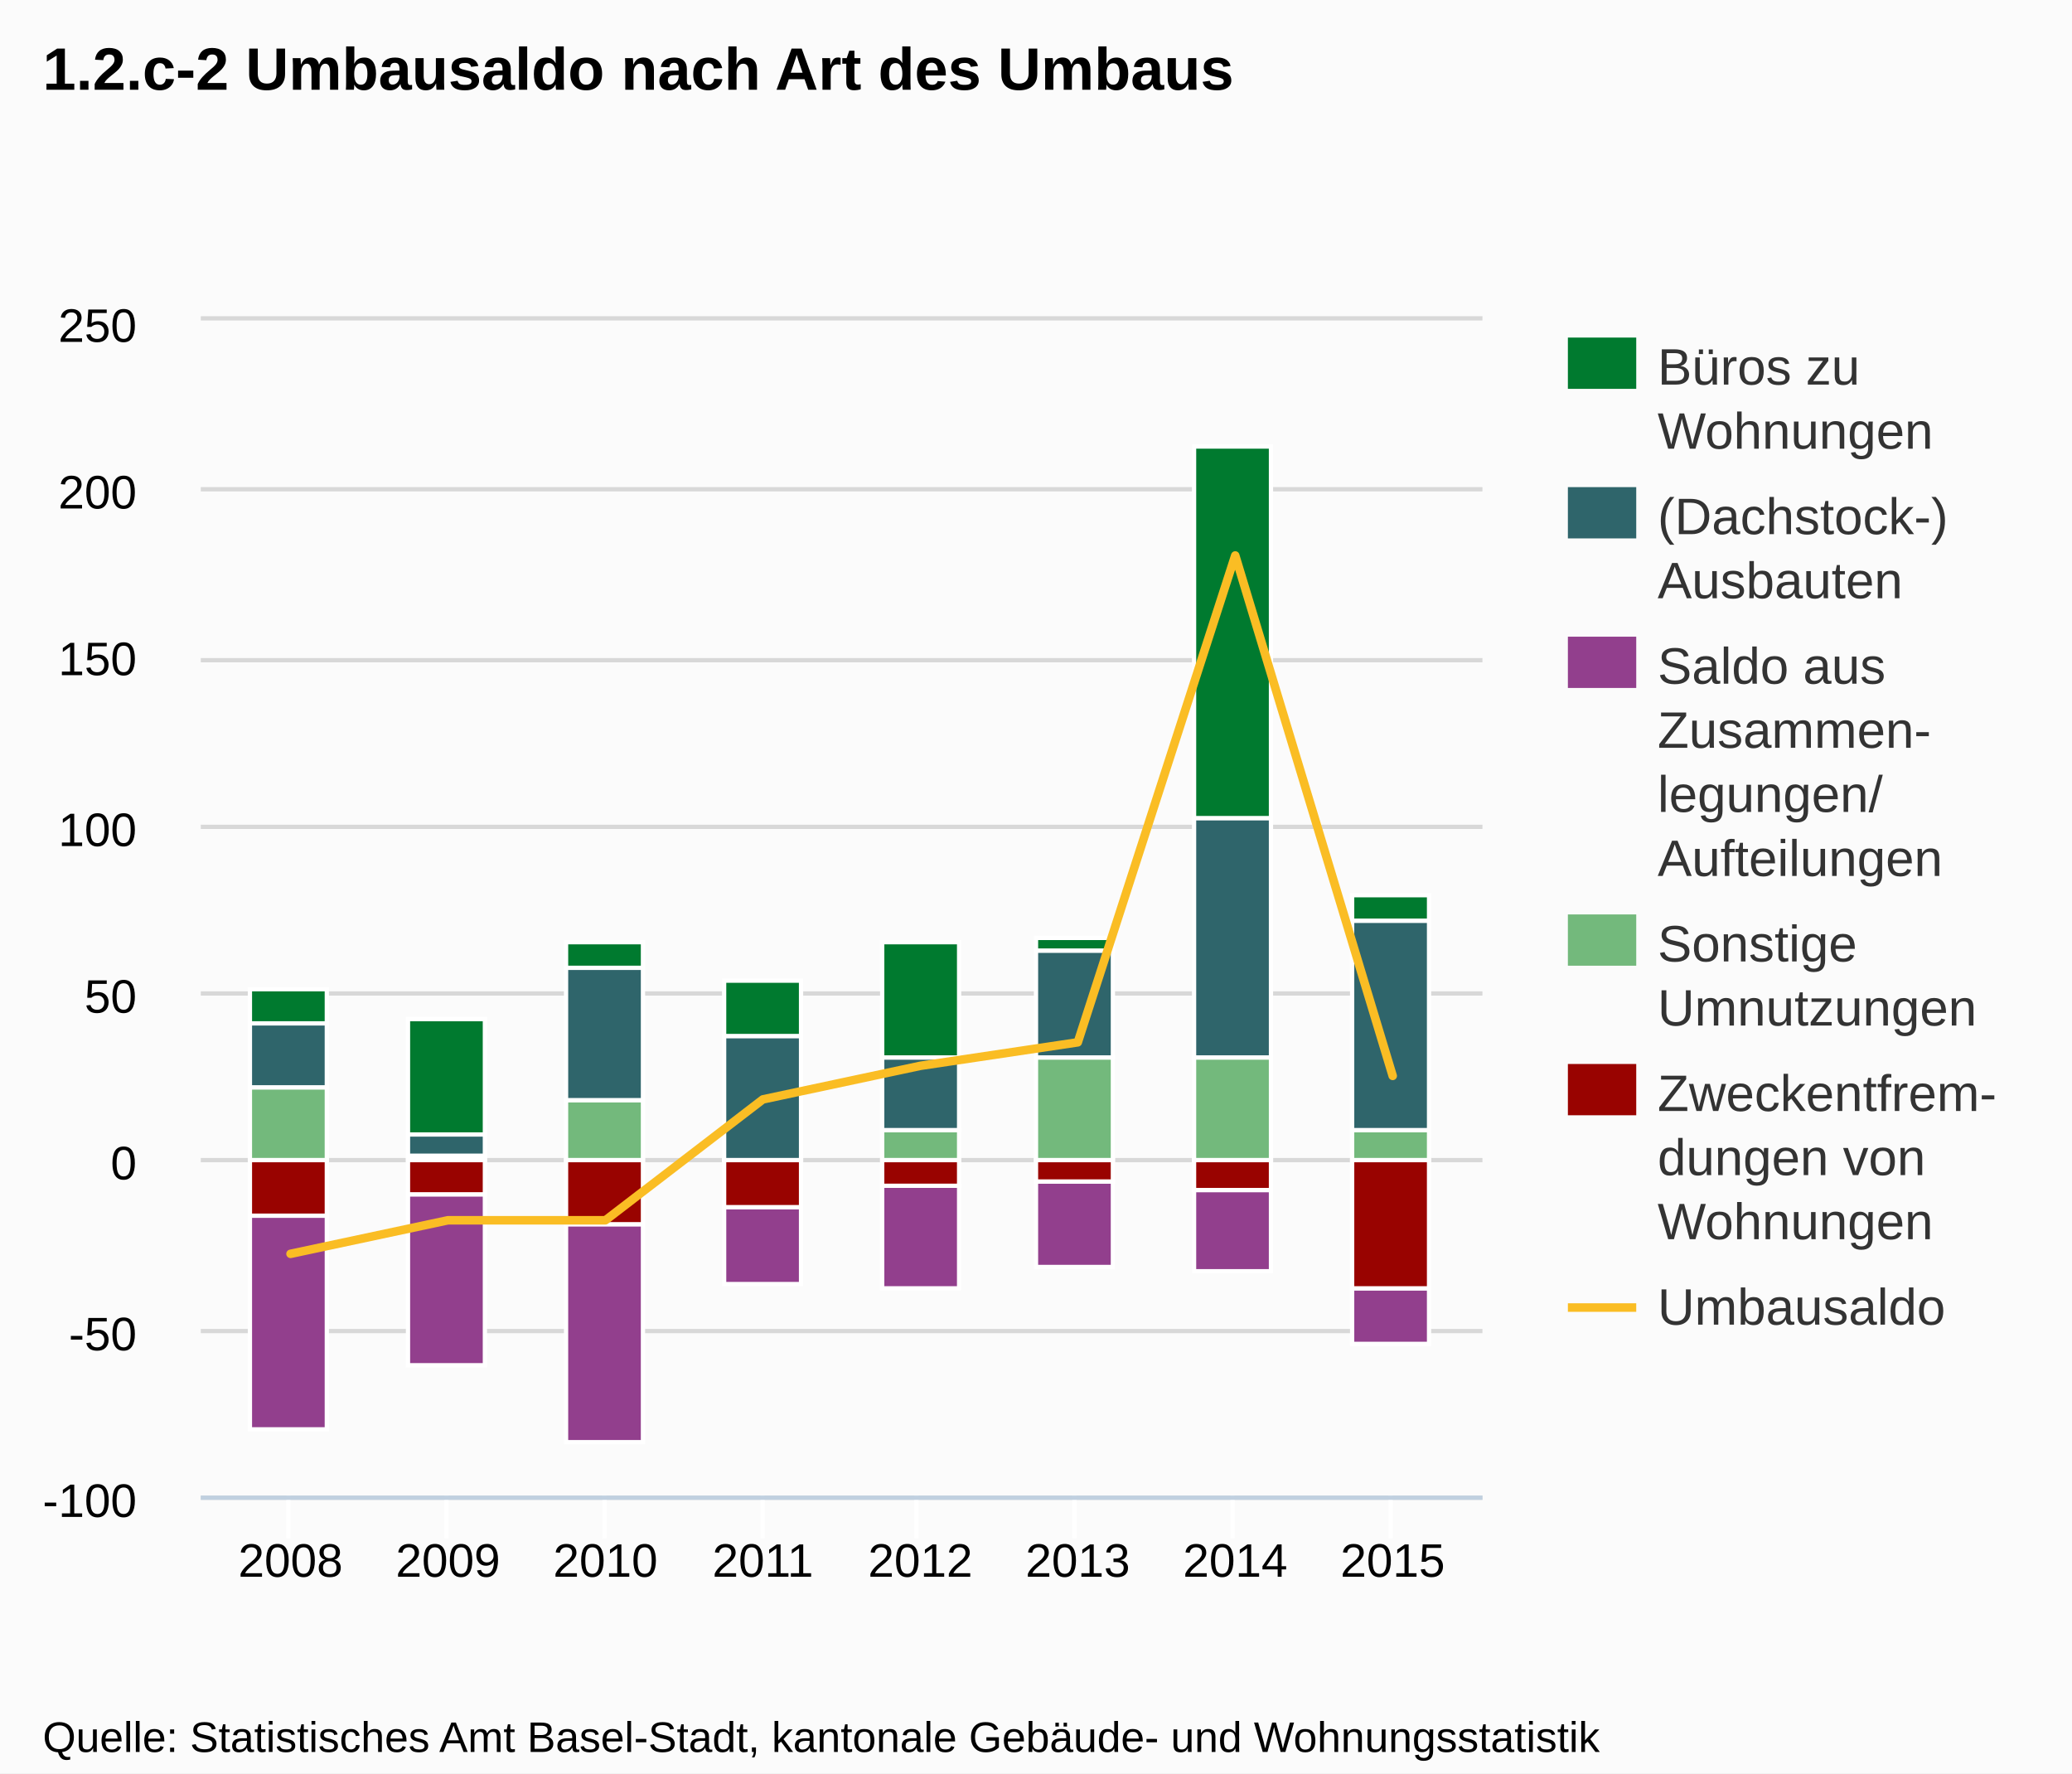
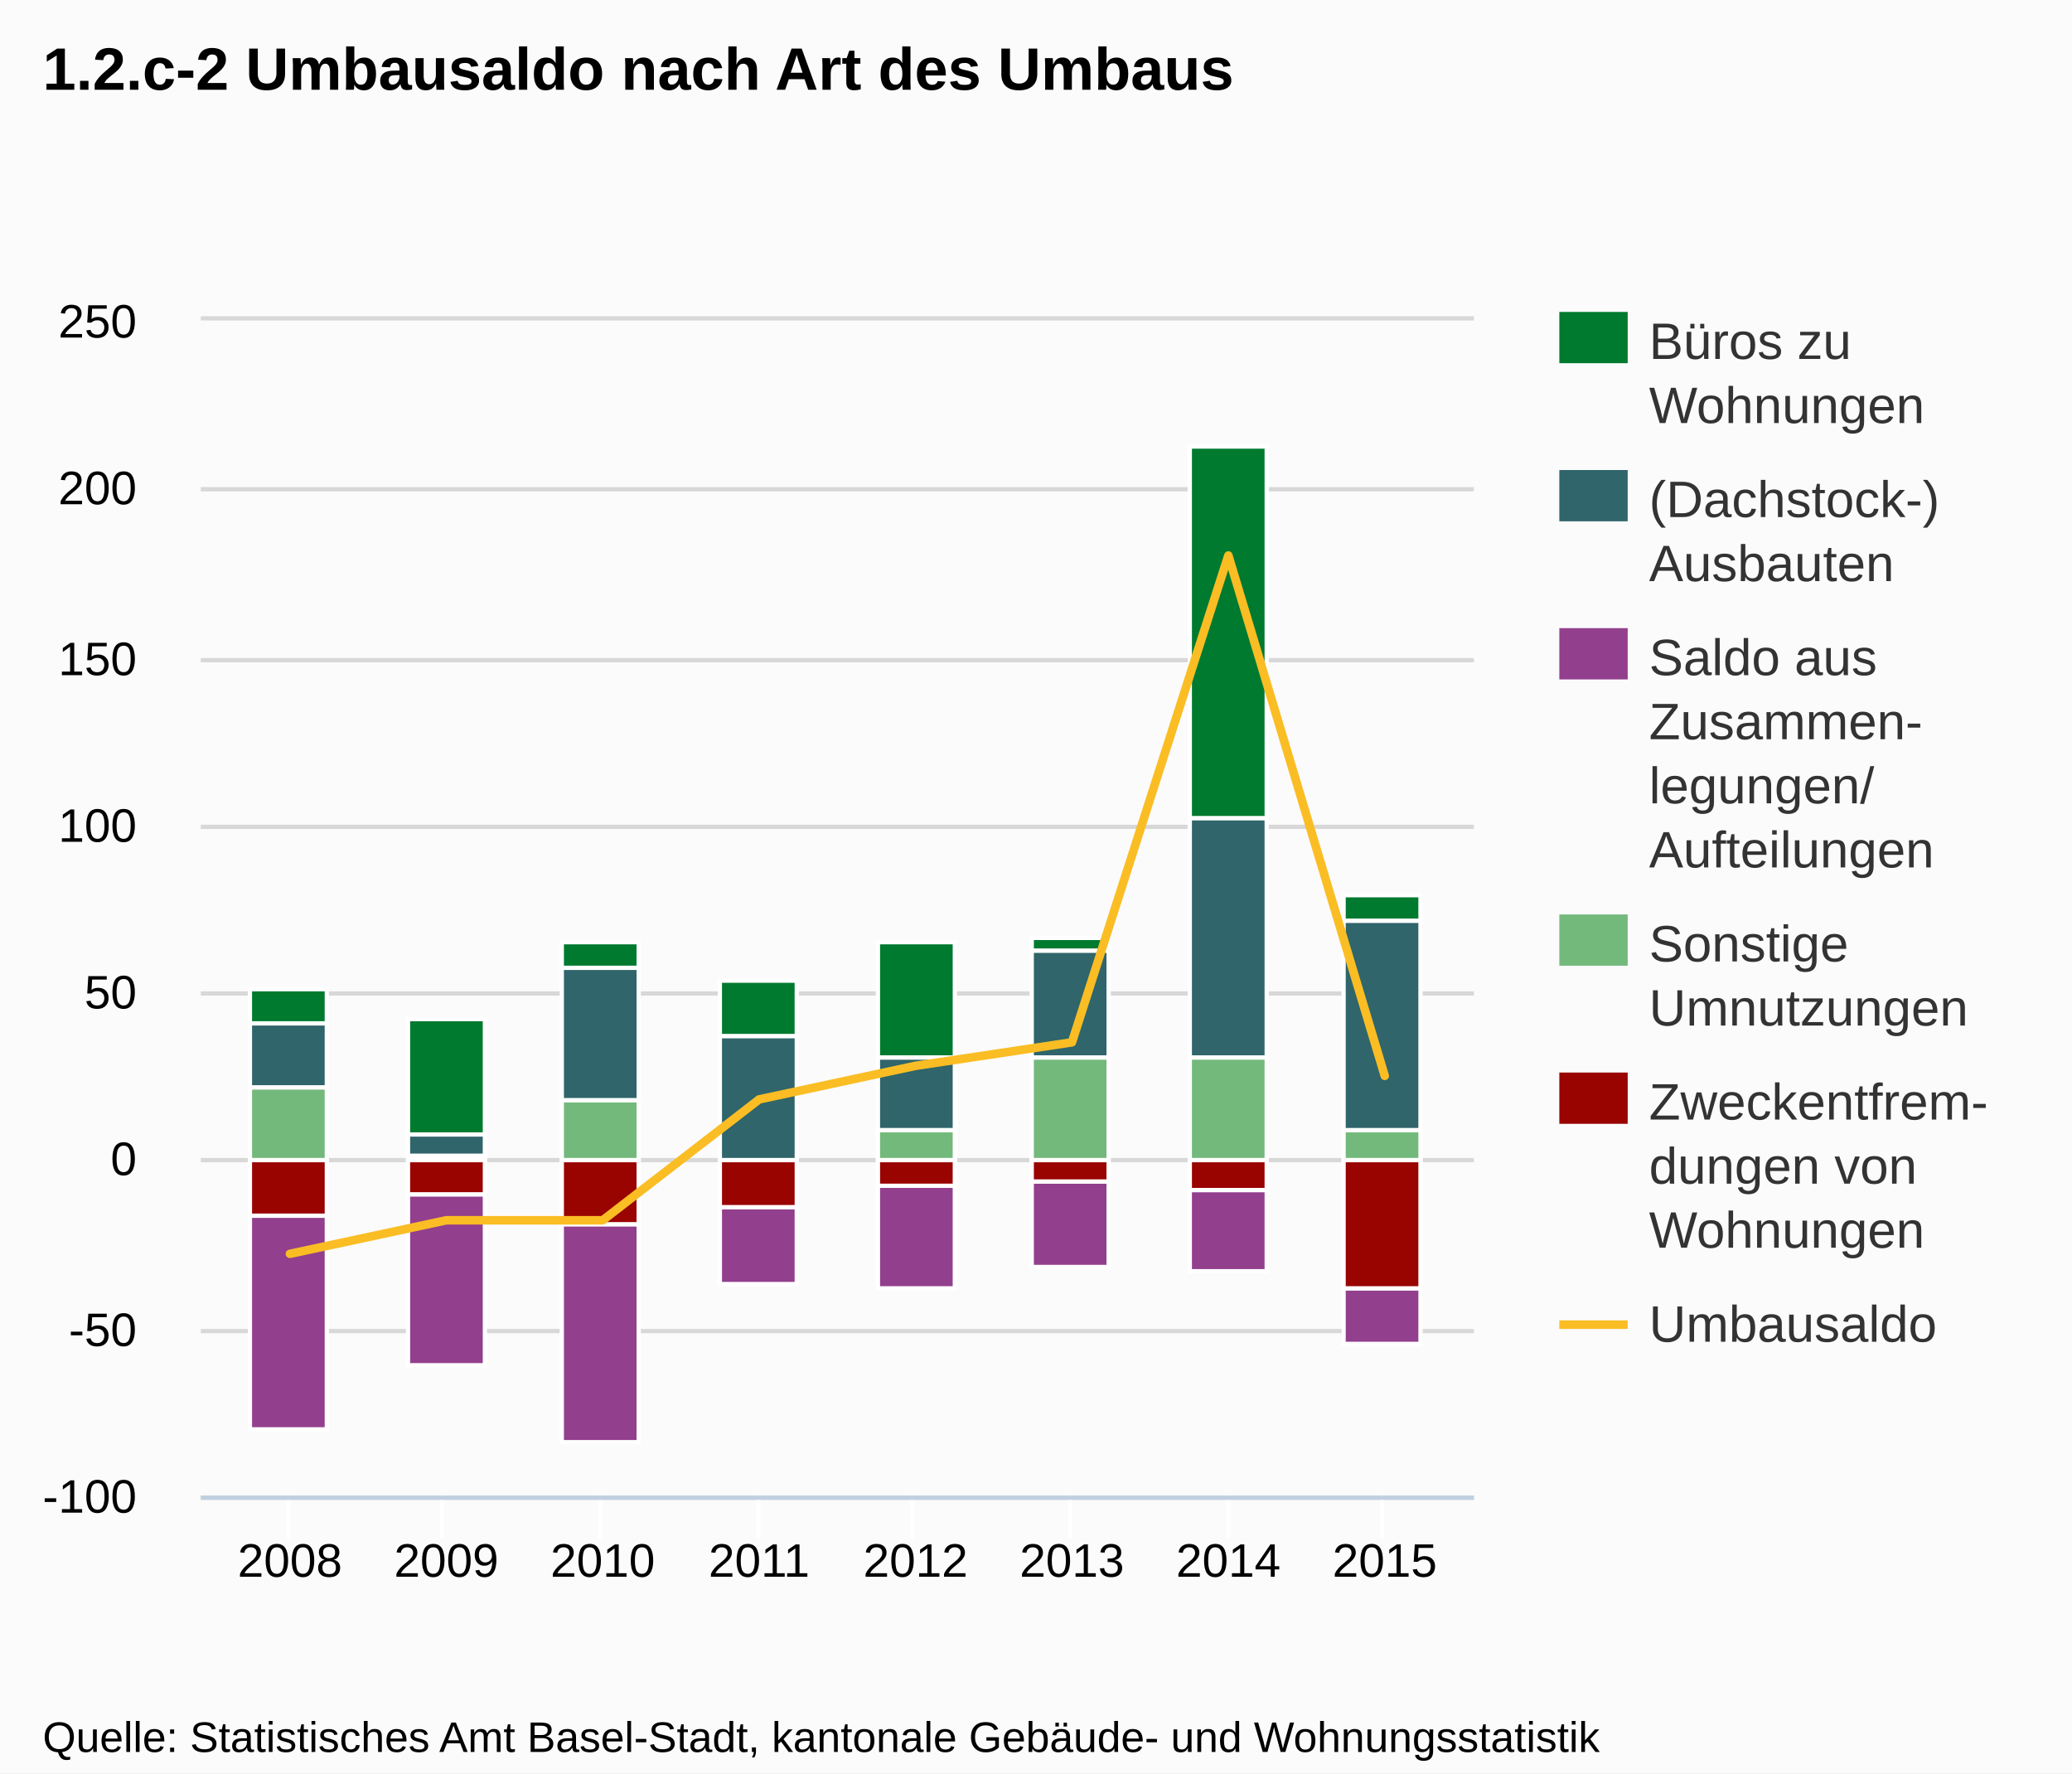
<svg xmlns="http://www.w3.org/2000/svg" version="1.1" style="font-family:Arial;font-size:12px;" width="485" height="415">
  <defs>
    <clipPath id="highcharts-1">
-       <rect x="0" y="0" width="300" height="275" />
+       <rect x="0" y="0" width="298" height="275" />
    </clipPath>
  </defs>
  <rect x="0" y="0" width="485" height="415" fill="#fbfbfb" class=" highcharts-background" />
  <g class="highcharts-grid" />
  <g class="highcharts-grid">
-     <path fill="none" d="M 47 350.5 L 347 350.5" stroke="#D8D8D8" stroke-width="1" opacity="1" />
-     <path fill="none" d="M 47 311.5 L 347 311.5" stroke="#D8D8D8" stroke-width="1" opacity="1" />
-     <path fill="none" d="M 47 271.5 L 347 271.5" stroke="#D8D8D8" stroke-width="1" opacity="1" />
-     <path fill="none" d="M 47 232.5 L 347 232.5" stroke="#D8D8D8" stroke-width="1" opacity="1" />
-     <path fill="none" d="M 47 193.5 L 347 193.5" stroke="#D8D8D8" stroke-width="1" opacity="1" />
-     <path fill="none" d="M 47 154.5 L 347 154.5" stroke="#D8D8D8" stroke-width="1" opacity="1" />
-     <path fill="none" d="M 47 114.5 L 347 114.5" stroke="#D8D8D8" stroke-width="1" opacity="1" />
-     <path fill="none" d="M 47 74.5 L 347 74.5" stroke="#D8D8D8" stroke-width="1" opacity="1" />
+     <path fill="none" d="M 47 350.5 L 345 350.5" stroke="#D8D8D8" stroke-width="1" opacity="1" />
+     <path fill="none" d="M 47 311.5 L 345 311.5" stroke="#D8D8D8" stroke-width="1" opacity="1" />
+     <path fill="none" d="M 47 271.5 L 345 271.5" stroke="#D8D8D8" stroke-width="1" opacity="1" />
+     <path fill="none" d="M 47 232.5 L 345 232.5" stroke="#D8D8D8" stroke-width="1" opacity="1" />
+     <path fill="none" d="M 47 193.5 L 345 193.5" stroke="#D8D8D8" stroke-width="1" opacity="1" />
+     <path fill="none" d="M 47 154.5 L 345 154.5" stroke="#D8D8D8" stroke-width="1" opacity="1" />
+     <path fill="none" d="M 47 114.5 L 345 114.5" stroke="#D8D8D8" stroke-width="1" opacity="1" />
+     <path fill="none" d="M 47 74.5 L 345 74.5" stroke="#D8D8D8" stroke-width="1" opacity="1" />
  </g>
  <g class="highcharts-axis">
    <path fill="none" d="M 67.5 350 L 67.5 360" stroke="#FFFFFF" stroke-width="1" opacity="1" />
-     <path fill="none" d="M 104.5 350 L 104.5 360" stroke="#FFFFFF" stroke-width="1" opacity="1" />
-     <path fill="none" d="M 141.5 350 L 141.5 360" stroke="#FFFFFF" stroke-width="1" opacity="1" />
-     <path fill="none" d="M 178.5 350 L 178.5 360" stroke="#FFFFFF" stroke-width="1" opacity="1" />
-     <path fill="none" d="M 214.5 350 L 214.5 360" stroke="#FFFFFF" stroke-width="1" opacity="1" />
-     <path fill="none" d="M 251.5 350 L 251.5 360" stroke="#FFFFFF" stroke-width="1" opacity="1" />
-     <path fill="none" d="M 288.5 350 L 288.5 360" stroke="#FFFFFF" stroke-width="1" opacity="1" />
-     <path fill="none" d="M 325.5 350 L 325.5 360" stroke="#FFFFFF" stroke-width="1" opacity="1" />
-     <path fill="none" d="M 47 350.5 L 347 350.5" stroke="#C0D0E0" stroke-width="1" />
+     <path fill="none" d="M 103.5 350 L 103.5 360" stroke="#FFFFFF" stroke-width="1" opacity="1" />
+     <path fill="none" d="M 140.5 350 L 140.5 360" stroke="#FFFFFF" stroke-width="1" opacity="1" />
+     <path fill="none" d="M 177.5 350 L 177.5 360" stroke="#FFFFFF" stroke-width="1" opacity="1" />
+     <path fill="none" d="M 213.5 350 L 213.5 360" stroke="#FFFFFF" stroke-width="1" opacity="1" />
+     <path fill="none" d="M 250.5 350 L 250.5 360" stroke="#FFFFFF" stroke-width="1" opacity="1" />
+     <path fill="none" d="M 287.5 350 L 287.5 360" stroke="#FFFFFF" stroke-width="1" opacity="1" />
+     <path fill="none" d="M 323.5 350 L 323.5 360" stroke="#FFFFFF" stroke-width="1" opacity="1" />
+     <path fill="none" d="M 47 350.5 L 345 350.5" stroke="#C0D0E0" stroke-width="1" />
  </g>
  <g class="highcharts-axis" />
  <g class="highcharts-series-group">
    <g class="highcharts-series highcharts-series-0 highcharts-tracker" transform="translate(47,75) scale(1 1)" style="" clip-path="url(#highcharts-1)">
      <rect x="11.5" y="156.5" width="18" height="8" stroke="#FFFFFF" stroke-width="1" fill="#007a2f" rx="0" ry="0" />
      <rect x="48.5" y="163.5" width="18" height="27" stroke="#FFFFFF" stroke-width="1" fill="#007a2f" rx="0" ry="0" />
-       <rect x="85.5" y="145.5" width="18" height="6" stroke="#FFFFFF" stroke-width="1" fill="#007a2f" rx="0" ry="0" />
-       <rect x="122.5" y="154.5" width="18" height="13" stroke="#FFFFFF" stroke-width="1" fill="#007a2f" rx="0" ry="0" />
-       <rect x="159.5" y="145.5" width="18" height="27" stroke="#FFFFFF" stroke-width="1" fill="#007a2f" rx="0" ry="0" />
-       <rect x="195.5" y="144.5" width="18" height="3" stroke="#FFFFFF" stroke-width="1" fill="#007a2f" rx="0" ry="0" />
-       <rect x="232.5" y="29.5" width="18" height="87" stroke="#FFFFFF" stroke-width="1" fill="#007a2f" rx="0" ry="0" />
-       <rect x="269.5" y="134.5" width="18" height="6" stroke="#FFFFFF" stroke-width="1" fill="#007a2f" rx="0" ry="0" />
+       <rect x="84.5" y="145.5" width="18" height="6" stroke="#FFFFFF" stroke-width="1" fill="#007a2f" rx="0" ry="0" />
+       <rect x="121.5" y="154.5" width="18" height="13" stroke="#FFFFFF" stroke-width="1" fill="#007a2f" rx="0" ry="0" />
+       <rect x="158.5" y="145.5" width="18" height="27" stroke="#FFFFFF" stroke-width="1" fill="#007a2f" rx="0" ry="0" />
+       <rect x="194.5" y="144.5" width="18" height="3" stroke="#FFFFFF" stroke-width="1" fill="#007a2f" rx="0" ry="0" />
+       <rect x="231.5" y="29.5" width="18" height="87" stroke="#FFFFFF" stroke-width="1" fill="#007a2f" rx="0" ry="0" />
+       <rect x="267.5" y="134.5" width="18" height="6" stroke="#FFFFFF" stroke-width="1" fill="#007a2f" rx="0" ry="0" />
    </g>
    <g class="highcharts-markers highcharts-series-0" transform="translate(47,75) scale(1 1)" clip-path="none" />
    <g class="highcharts-series highcharts-series-1 highcharts-tracker" transform="translate(47,75) scale(1 1)" style="" clip-path="url(#highcharts-1)">
      <rect x="11.5" y="164.5" width="18" height="15" stroke="#FFFFFF" stroke-width="1" fill="#2f656b" rx="0" ry="0" />
      <rect x="48.5" y="190.5" width="18" height="5" stroke="#FFFFFF" stroke-width="1" fill="#2f656b" rx="0" ry="0" />
-       <rect x="85.5" y="151.5" width="18" height="31" stroke="#FFFFFF" stroke-width="1" fill="#2f656b" rx="0" ry="0" />
-       <rect x="122.5" y="167.5" width="18" height="29" stroke="#FFFFFF" stroke-width="1" fill="#2f656b" rx="0" ry="0" />
-       <rect x="159.5" y="172.5" width="18" height="17" stroke="#FFFFFF" stroke-width="1" fill="#2f656b" rx="0" ry="0" />
-       <rect x="195.5" y="147.5" width="18" height="25" stroke="#FFFFFF" stroke-width="1" fill="#2f656b" rx="0" ry="0" />
-       <rect x="232.5" y="116.5" width="18" height="56" stroke="#FFFFFF" stroke-width="1" fill="#2f656b" rx="0" ry="0" />
-       <rect x="269.5" y="140.5" width="18" height="49" stroke="#FFFFFF" stroke-width="1" fill="#2f656b" rx="0" ry="0" />
+       <rect x="84.5" y="151.5" width="18" height="31" stroke="#FFFFFF" stroke-width="1" fill="#2f656b" rx="0" ry="0" />
+       <rect x="121.5" y="167.5" width="18" height="29" stroke="#FFFFFF" stroke-width="1" fill="#2f656b" rx="0" ry="0" />
+       <rect x="158.5" y="172.5" width="18" height="17" stroke="#FFFFFF" stroke-width="1" fill="#2f656b" rx="0" ry="0" />
+       <rect x="194.5" y="147.5" width="18" height="25" stroke="#FFFFFF" stroke-width="1" fill="#2f656b" rx="0" ry="0" />
+       <rect x="231.5" y="116.5" width="18" height="56" stroke="#FFFFFF" stroke-width="1" fill="#2f656b" rx="0" ry="0" />
+       <rect x="267.5" y="140.5" width="18" height="49" stroke="#FFFFFF" stroke-width="1" fill="#2f656b" rx="0" ry="0" />
    </g>
    <g class="highcharts-markers highcharts-series-1" transform="translate(47,75) scale(1 1)" clip-path="none" />
    <g class="highcharts-series highcharts-series-2 highcharts-tracker" transform="translate(47,75) scale(1 1)" style="" clip-path="url(#highcharts-1)">
      <rect x="11.5" y="209.5" width="18" height="50" stroke="#FFFFFF" stroke-width="1" fill="#923f8d" rx="0" ry="0" />
      <rect x="48.5" y="204.5" width="18" height="40" stroke="#FFFFFF" stroke-width="1" fill="#923f8d" rx="0" ry="0" />
-       <rect x="85.5" y="211.5" width="18" height="51" stroke="#FFFFFF" stroke-width="1" fill="#923f8d" rx="0" ry="0" />
-       <rect x="122.5" y="207.5" width="18" height="18" stroke="#FFFFFF" stroke-width="1" fill="#923f8d" rx="0" ry="0" />
-       <rect x="159.5" y="202.5" width="18" height="24" stroke="#FFFFFF" stroke-width="1" fill="#923f8d" rx="0" ry="0" />
-       <rect x="195.5" y="201.5" width="18" height="20" stroke="#FFFFFF" stroke-width="1" fill="#923f8d" rx="0" ry="0" />
-       <rect x="232.5" y="203.5" width="18" height="19" stroke="#FFFFFF" stroke-width="1" fill="#923f8d" rx="0" ry="0" />
-       <rect x="269.5" y="226.5" width="18" height="13" stroke="#FFFFFF" stroke-width="1" fill="#923f8d" rx="0" ry="0" />
+       <rect x="84.5" y="211.5" width="18" height="51" stroke="#FFFFFF" stroke-width="1" fill="#923f8d" rx="0" ry="0" />
+       <rect x="121.5" y="207.5" width="18" height="18" stroke="#FFFFFF" stroke-width="1" fill="#923f8d" rx="0" ry="0" />
+       <rect x="158.5" y="202.5" width="18" height="24" stroke="#FFFFFF" stroke-width="1" fill="#923f8d" rx="0" ry="0" />
+       <rect x="194.5" y="201.5" width="18" height="20" stroke="#FFFFFF" stroke-width="1" fill="#923f8d" rx="0" ry="0" />
+       <rect x="231.5" y="203.5" width="18" height="19" stroke="#FFFFFF" stroke-width="1" fill="#923f8d" rx="0" ry="0" />
+       <rect x="267.5" y="226.5" width="18" height="13" stroke="#FFFFFF" stroke-width="1" fill="#923f8d" rx="0" ry="0" />
    </g>
    <g class="highcharts-markers highcharts-series-2" transform="translate(47,75) scale(1 1)" clip-path="none" />
    <g class="highcharts-series highcharts-series-3 highcharts-tracker" transform="translate(47,75) scale(1 1)" style="" clip-path="url(#highcharts-1)">
      <rect x="11.5" y="179.5" width="18" height="17" stroke="#FFFFFF" stroke-width="1" fill="#73b97c" rx="0" ry="0" />
      <rect x="48.5" y="195.5" width="18" height="1" stroke="#FFFFFF" stroke-width="1" fill="#73b97c" rx="0" ry="0" />
-       <rect x="85.5" y="182.5" width="18" height="14" stroke="#FFFFFF" stroke-width="1" fill="#73b97c" rx="0" ry="0" />
-       <rect x="122.5" y="196.5" width="18" height="0" stroke="#FFFFFF" stroke-width="1" fill="#73b97c" rx="0" ry="0" />
-       <rect x="159.5" y="189.5" width="18" height="7" stroke="#FFFFFF" stroke-width="1" fill="#73b97c" rx="0" ry="0" />
-       <rect x="195.5" y="172.5" width="18" height="24" stroke="#FFFFFF" stroke-width="1" fill="#73b97c" rx="0" ry="0" />
-       <rect x="232.5" y="172.5" width="18" height="24" stroke="#FFFFFF" stroke-width="1" fill="#73b97c" rx="0" ry="0" />
-       <rect x="269.5" y="189.5" width="18" height="7" stroke="#FFFFFF" stroke-width="1" fill="#73b97c" rx="0" ry="0" />
+       <rect x="84.5" y="182.5" width="18" height="14" stroke="#FFFFFF" stroke-width="1" fill="#73b97c" rx="0" ry="0" />
+       <rect x="121.5" y="196.5" width="18" height="0" stroke="#FFFFFF" stroke-width="1" fill="#73b97c" rx="0" ry="0" />
+       <rect x="158.5" y="189.5" width="18" height="7" stroke="#FFFFFF" stroke-width="1" fill="#73b97c" rx="0" ry="0" />
+       <rect x="194.5" y="172.5" width="18" height="24" stroke="#FFFFFF" stroke-width="1" fill="#73b97c" rx="0" ry="0" />
+       <rect x="231.5" y="172.5" width="18" height="24" stroke="#FFFFFF" stroke-width="1" fill="#73b97c" rx="0" ry="0" />
+       <rect x="267.5" y="189.5" width="18" height="7" stroke="#FFFFFF" stroke-width="1" fill="#73b97c" rx="0" ry="0" />
    </g>
    <g class="highcharts-markers highcharts-series-3" transform="translate(47,75) scale(1 1)" clip-path="none" />
    <g class="highcharts-series highcharts-series-4 highcharts-tracker" transform="translate(47,75) scale(1 1)" style="" clip-path="url(#highcharts-1)">
      <rect x="11.5" y="196.5" width="18" height="13" stroke="#FFFFFF" stroke-width="1" fill="#990300" rx="0" ry="0" />
      <rect x="48.5" y="196.5" width="18" height="8" stroke="#FFFFFF" stroke-width="1" fill="#990300" rx="0" ry="0" />
-       <rect x="85.5" y="196.5" width="18" height="15" stroke="#FFFFFF" stroke-width="1" fill="#990300" rx="0" ry="0" />
-       <rect x="122.5" y="196.5" width="18" height="11" stroke="#FFFFFF" stroke-width="1" fill="#990300" rx="0" ry="0" />
-       <rect x="159.5" y="196.5" width="18" height="6" stroke="#FFFFFF" stroke-width="1" fill="#990300" rx="0" ry="0" />
-       <rect x="195.5" y="196.5" width="18" height="5" stroke="#FFFFFF" stroke-width="1" fill="#990300" rx="0" ry="0" />
-       <rect x="232.5" y="196.5" width="18" height="7" stroke="#FFFFFF" stroke-width="1" fill="#990300" rx="0" ry="0" />
-       <rect x="269.5" y="196.5" width="18" height="30" stroke="#FFFFFF" stroke-width="1" fill="#990300" rx="0" ry="0" />
+       <rect x="84.5" y="196.5" width="18" height="15" stroke="#FFFFFF" stroke-width="1" fill="#990300" rx="0" ry="0" />
+       <rect x="121.5" y="196.5" width="18" height="11" stroke="#FFFFFF" stroke-width="1" fill="#990300" rx="0" ry="0" />
+       <rect x="158.5" y="196.5" width="18" height="6" stroke="#FFFFFF" stroke-width="1" fill="#990300" rx="0" ry="0" />
+       <rect x="194.5" y="196.5" width="18" height="5" stroke="#FFFFFF" stroke-width="1" fill="#990300" rx="0" ry="0" />
+       <rect x="231.5" y="196.5" width="18" height="7" stroke="#FFFFFF" stroke-width="1" fill="#990300" rx="0" ry="0" />
+       <rect x="267.5" y="196.5" width="18" height="30" stroke="#FFFFFF" stroke-width="1" fill="#990300" rx="0" ry="0" />
    </g>
    <g class="highcharts-markers highcharts-series-4" transform="translate(47,75) scale(1 1)" clip-path="none" />
    <g class="highcharts-series highcharts-series-5" transform="translate(47,75) scale(1 1)" clip-path="url(#highcharts-1)">
-       <path fill="none" d="M 21.007 218.429 L 57.862 210.571 L 94.717 210.571 L 131.572 182.286 L 168.428 174.429 L 205.283 168.929 L 242.138 55 L 278.993 176.786" stroke="#fabd24" stroke-width="2" stroke-linejoin="round" stroke-linecap="round" />
-       <path fill="none" d="M 11.007 218.429 L 21.007 218.429 L 57.862 210.571 L 94.717 210.571 L 131.572 182.286 L 168.428 174.429 L 205.283 168.929 L 242.138 55 L 278.993 176.786 L 288.993 176.786" stroke-linejoin="round" visibility="visible" stroke="rgba(192,192,192,0)" stroke-width="22" class=" highcharts-tracker" style="" />
+       <path fill="none" d="M 20.867 218.429 L 57.477 210.571 L 94.086 210.571 L 130.695 182.286 L 167.305 174.429 L 203.914 168.929 L 240.523 55 L 277.133 176.786" stroke="#fabd24" stroke-width="2" stroke-linejoin="round" stroke-linecap="round" />
+       <path fill="none" d="M 10.867 218.429 L 20.867 218.429 L 57.477 210.571 L 94.086 210.571 L 130.695 182.286 L 167.305 174.429 L 203.914 168.929 L 240.523 55 L 277.133 176.786 L 287.133 176.786" stroke-linejoin="round" visibility="visible" stroke="rgba(192,192,192,0)" stroke-width="22" class=" highcharts-tracker" style="" />
    </g>
    <g class="highcharts-markers highcharts-series-5 highcharts-tracker" transform="translate(47,75) scale(1 1)" style="" clip-path="none" />
  </g>
  <text x="10" text-anchor="start" class="highcharts-title" style="color:#000000;font-size:14px;font-weight:bold;fill:#000000;width:421px;" y="21">
    <tspan>1.2.c-2 Umbausaldo nach Art des Umbaus</tspan>
  </text>
-   <g class="highcharts-legend" transform="translate(359,72)">
+   <g class="highcharts-legend" transform="translate(357,66)">
    <g>
      <g>
        <g class="highcharts-legend-item" transform="translate(8,3)">
          <text x="21" style="color:#333333;font-size:12px;font-weight:normal;cursor:pointer;fill:#333333;" text-anchor="start" y="15">
            <tspan>Büros zu</tspan>
            <tspan x="21" dy="15">Wohnungen</tspan>
          </text>
          <rect x="0" y="4" width="16" height="12" fill="#007a2f" />
        </g>
-         <g class="highcharts-legend-item" transform="translate(8,38)">
+         <g class="highcharts-legend-item" transform="translate(8,40)">
          <text x="21" y="15" style="color:#333333;font-size:12px;font-weight:normal;cursor:pointer;fill:#333333;" text-anchor="start">
            <tspan>(Dachstock-)</tspan>
            <tspan x="21" dy="15">Ausbauten</tspan>
          </text>
          <rect x="0" y="4" width="16" height="12" fill="#2f656b" />
        </g>
-         <g class="highcharts-legend-item" transform="translate(8,73)">
+         <g class="highcharts-legend-item" transform="translate(8,77)">
          <text x="21" y="15" style="color:#333333;font-size:12px;font-weight:normal;cursor:pointer;fill:#333333;" text-anchor="start">
            <tspan>Saldo aus</tspan>
            <tspan x="21" dy="15">Zusammen-</tspan>
            <tspan x="21" dy="15">legungen/</tspan>
            <tspan x="21" dy="15">Aufteilungen</tspan>
          </text>
          <rect x="0" y="4" width="16" height="12" fill="#923f8d" />
        </g>
-         <g class="highcharts-legend-item" transform="translate(8,138)">
+         <g class="highcharts-legend-item" transform="translate(8,144)">
          <text x="21" y="15" style="color:#333333;font-size:12px;font-weight:normal;cursor:pointer;fill:#333333;" text-anchor="start">
            <tspan>Sonstige</tspan>
            <tspan x="21" dy="15">Umnutzungen</tspan>
          </text>
          <rect x="0" y="4" width="16" height="12" fill="#73b97c" />
        </g>
-         <g class="highcharts-legend-item" transform="translate(8,173)">
+         <g class="highcharts-legend-item" transform="translate(8,181)">
          <text x="21" y="15" style="color:#333333;font-size:12px;font-weight:normal;cursor:pointer;fill:#333333;" text-anchor="start">
            <tspan>Zweckentfrem-</tspan>
            <tspan x="21" dy="15">dungen von</tspan>
            <tspan x="21" dy="15">Wohnungen</tspan>
          </text>
          <rect x="0" y="4" width="16" height="12" fill="#990300" />
        </g>
-         <g class="highcharts-legend-item" transform="translate(8,223)">
+         <g class="highcharts-legend-item" transform="translate(8,233)">
          <path fill="none" d="M 0 11 L 16 11" stroke="#fabd24" stroke-width="2" />
          <text x="21" y="15" style="color:#333333;font-size:12px;font-weight:normal;cursor:pointer;fill:#333333;" text-anchor="start">Umbausaldo</text>
        </g>
      </g>
    </g>
  </g>
  <g class="highcharts-axis-labels highcharts-xaxis-labels">
-     <text x="68.007" style="color:#000000;cursor:default;font-size:11px;fill:#000000;" text-anchor="middle" transform="translate(0,0)" y="369" opacity="1">2008</text>
-     <text x="104.862" style="color:#000000;cursor:default;font-size:11px;fill:#000000;" text-anchor="middle" transform="translate(0,0)" y="369" opacity="1">2009</text>
-     <text x="141.717" style="color:#000000;cursor:default;font-size:11px;fill:#000000;" text-anchor="middle" transform="translate(0,0)" y="369" opacity="1">2010</text>
-     <text x="178.572" style="color:#000000;cursor:default;font-size:11px;fill:#000000;" text-anchor="middle" transform="translate(0,0)" y="369" opacity="1">2011</text>
-     <text x="215.428" style="color:#000000;cursor:default;font-size:11px;fill:#000000;" text-anchor="middle" transform="translate(0,0)" y="369" opacity="1">2012</text>
-     <text x="252.283" style="color:#000000;cursor:default;font-size:11px;fill:#000000;" text-anchor="middle" transform="translate(0,0)" y="369" opacity="1">2013</text>
-     <text x="289.138" style="color:#000000;cursor:default;font-size:11px;fill:#000000;" text-anchor="middle" transform="translate(0,0)" y="369" opacity="1">2014</text>
-     <text x="325.993" style="color:#000000;cursor:default;font-size:11px;fill:#000000;" text-anchor="middle" transform="translate(0,0)" y="369" opacity="1">2015</text>
+     <text x="67.867" style="color:#000000;cursor:default;font-size:11px;fill:#000000;" text-anchor="middle" transform="translate(0,0)" y="369" opacity="1">2008</text>
+     <text x="104.477" style="color:#000000;cursor:default;font-size:11px;fill:#000000;" text-anchor="middle" transform="translate(0,0)" y="369" opacity="1">2009</text>
+     <text x="141.086" style="color:#000000;cursor:default;font-size:11px;fill:#000000;" text-anchor="middle" transform="translate(0,0)" y="369" opacity="1">2010</text>
+     <text x="177.695" style="color:#000000;cursor:default;font-size:11px;fill:#000000;" text-anchor="middle" transform="translate(0,0)" y="369" opacity="1">2011</text>
+     <text x="214.305" style="color:#000000;cursor:default;font-size:11px;fill:#000000;" text-anchor="middle" transform="translate(0,0)" y="369" opacity="1">2012</text>
+     <text x="250.914" style="color:#000000;cursor:default;font-size:11px;fill:#000000;" text-anchor="middle" transform="translate(0,0)" y="369" opacity="1">2013</text>
+     <text x="287.523" style="color:#000000;cursor:default;font-size:11px;fill:#000000;" text-anchor="middle" transform="translate(0,0)" y="369" opacity="1">2014</text>
+     <text x="324.133" style="color:#000000;cursor:default;font-size:11px;fill:#000000;" text-anchor="middle" transform="translate(0,0)" y="369" opacity="1">2015</text>
  </g>
  <g class="highcharts-axis-labels highcharts-yaxis-labels">
-     <text x="32" style="color:#000000;cursor:default;font-size:11px;fill:#000000;width:150px;text-overflow:clip;" text-anchor="end" transform="translate(0,0)" y="355" opacity="1">
+     <text x="32" style="color:#000000;cursor:default;font-size:11px;fill:#000000;width:150px;text-overflow:clip;" text-anchor="end" transform="translate(0,0)" y="354" opacity="1">
      <tspan>-100</tspan>
    </text>
-     <text x="32" style="color:#000000;cursor:default;font-size:11px;fill:#000000;width:150px;text-overflow:clip;" text-anchor="end" transform="translate(0,0)" y="316" opacity="1">
+     <text x="32" style="color:#000000;cursor:default;font-size:11px;fill:#000000;width:150px;text-overflow:clip;" text-anchor="end" transform="translate(0,0)" y="315" opacity="1">
      <tspan>-50</tspan>
    </text>
-     <text x="32" style="color:#000000;cursor:default;font-size:11px;fill:#000000;width:150px;text-overflow:clip;" text-anchor="end" transform="translate(0,0)" y="276" opacity="1">
+     <text x="32" style="color:#000000;cursor:default;font-size:11px;fill:#000000;width:150px;text-overflow:clip;" text-anchor="end" transform="translate(0,0)" y="275" opacity="1">
      <tspan>0</tspan>
    </text>
-     <text x="32" style="color:#000000;cursor:default;font-size:11px;fill:#000000;width:150px;text-overflow:clip;" text-anchor="end" transform="translate(0,0)" y="237" opacity="1">
+     <text x="32" style="color:#000000;cursor:default;font-size:11px;fill:#000000;width:150px;text-overflow:clip;" text-anchor="end" transform="translate(0,0)" y="236" opacity="1">
      <tspan>50</tspan>
    </text>
-     <text x="32" style="color:#000000;cursor:default;font-size:11px;fill:#000000;width:150px;text-overflow:clip;" text-anchor="end" transform="translate(0,0)" y="198" opacity="1">
+     <text x="32" style="color:#000000;cursor:default;font-size:11px;fill:#000000;width:150px;text-overflow:clip;" text-anchor="end" transform="translate(0,0)" y="197" opacity="1">
      <tspan>100</tspan>
    </text>
    <text x="32" style="color:#000000;cursor:default;font-size:11px;fill:#000000;width:150px;text-overflow:clip;" text-anchor="end" transform="translate(0,0)" y="158" opacity="1">
      <tspan>150</tspan>
    </text>
-     <text x="32" style="color:#000000;cursor:default;font-size:11px;fill:#000000;width:150px;text-overflow:clip;" text-anchor="end" transform="translate(0,0)" y="119" opacity="1">
+     <text x="32" style="color:#000000;cursor:default;font-size:11px;fill:#000000;width:150px;text-overflow:clip;" text-anchor="end" transform="translate(0,0)" y="118" opacity="1">
      <tspan>200</tspan>
    </text>
-     <text x="32" style="color:#000000;cursor:default;font-size:11px;fill:#000000;width:150px;text-overflow:clip;" text-anchor="end" transform="translate(0,0)" y="80" opacity="1">
+     <text x="32" style="color:#000000;cursor:default;font-size:11px;fill:#000000;width:150px;text-overflow:clip;" text-anchor="end" transform="translate(0,0)" y="79" opacity="1">
      <tspan>250</tspan>
    </text>
  </g>
  <g class="highcharts-tooltip" style="cursor:default;padding:0;pointer-events:none;white-space:nowrap;" transform="translate(0,-9000000000)">
    <path fill="none" d="M 3.5 0.5 L 13.5 0.5 C 16.5 0.5 16.5 0.5 16.5 3.5 L 16.5 13.5 C 16.5 16.5 16.5 16.5 13.5 16.5 L 3.5 16.5 C 0.5 16.5 0.5 16.5 0.5 13.5 L 0.5 3.5 C 0.5 0.5 0.5 0.5 3.5 0.5" isShadow="true" stroke="black" stroke-width="5" transform="translate(1, 1)" opacity="0.05" />
    <path fill="none" d="M 3.5 0.5 L 13.5 0.5 C 16.5 0.5 16.5 0.5 16.5 3.5 L 16.5 13.5 C 16.5 16.5 16.5 16.5 13.5 16.5 L 3.5 16.5 C 0.5 16.5 0.5 16.5 0.5 13.5 L 0.5 3.5 C 0.5 0.5 0.5 0.5 3.5 0.5" isShadow="true" stroke="black" stroke-width="3" transform="translate(1, 1)" opacity="0.1" />
    <path fill="none" d="M 3.5 0.5 L 13.5 0.5 C 16.5 0.5 16.5 0.5 16.5 3.5 L 16.5 13.5 C 16.5 16.5 16.5 16.5 13.5 16.5 L 3.5 16.5 C 0.5 16.5 0.5 16.5 0.5 13.5 L 0.5 3.5 C 0.5 0.5 0.5 0.5 3.5 0.5" isShadow="true" stroke="black" stroke-width="1" transform="translate(1, 1)" opacity="0.15" />
    <path fill="rgba(249, 249, 249, .85)" d="M 3.5 0.5 L 13.5 0.5 C 16.5 0.5 16.5 0.5 16.5 3.5 L 16.5 13.5 C 16.5 16.5 16.5 16.5 13.5 16.5 L 3.5 16.5 C 0.5 16.5 0.5 16.5 0.5 13.5 L 0.5 3.5 C 0.5 0.5 0.5 0.5 3.5 0.5" />
    <text x="8" style="font-size:12px;color:#333333;fill:#333333;" y="20" />
  </g>
  <text x="10" text-anchor="start" style="cursor:default;color:#000000;font-size:10px;fill:#000000;" y="410">
    <tspan>Quelle: Statistisches Amt Basel-Stadt, kantonale Gebäude- und Wohnungsstatistik</tspan>
  </text>
</svg>
